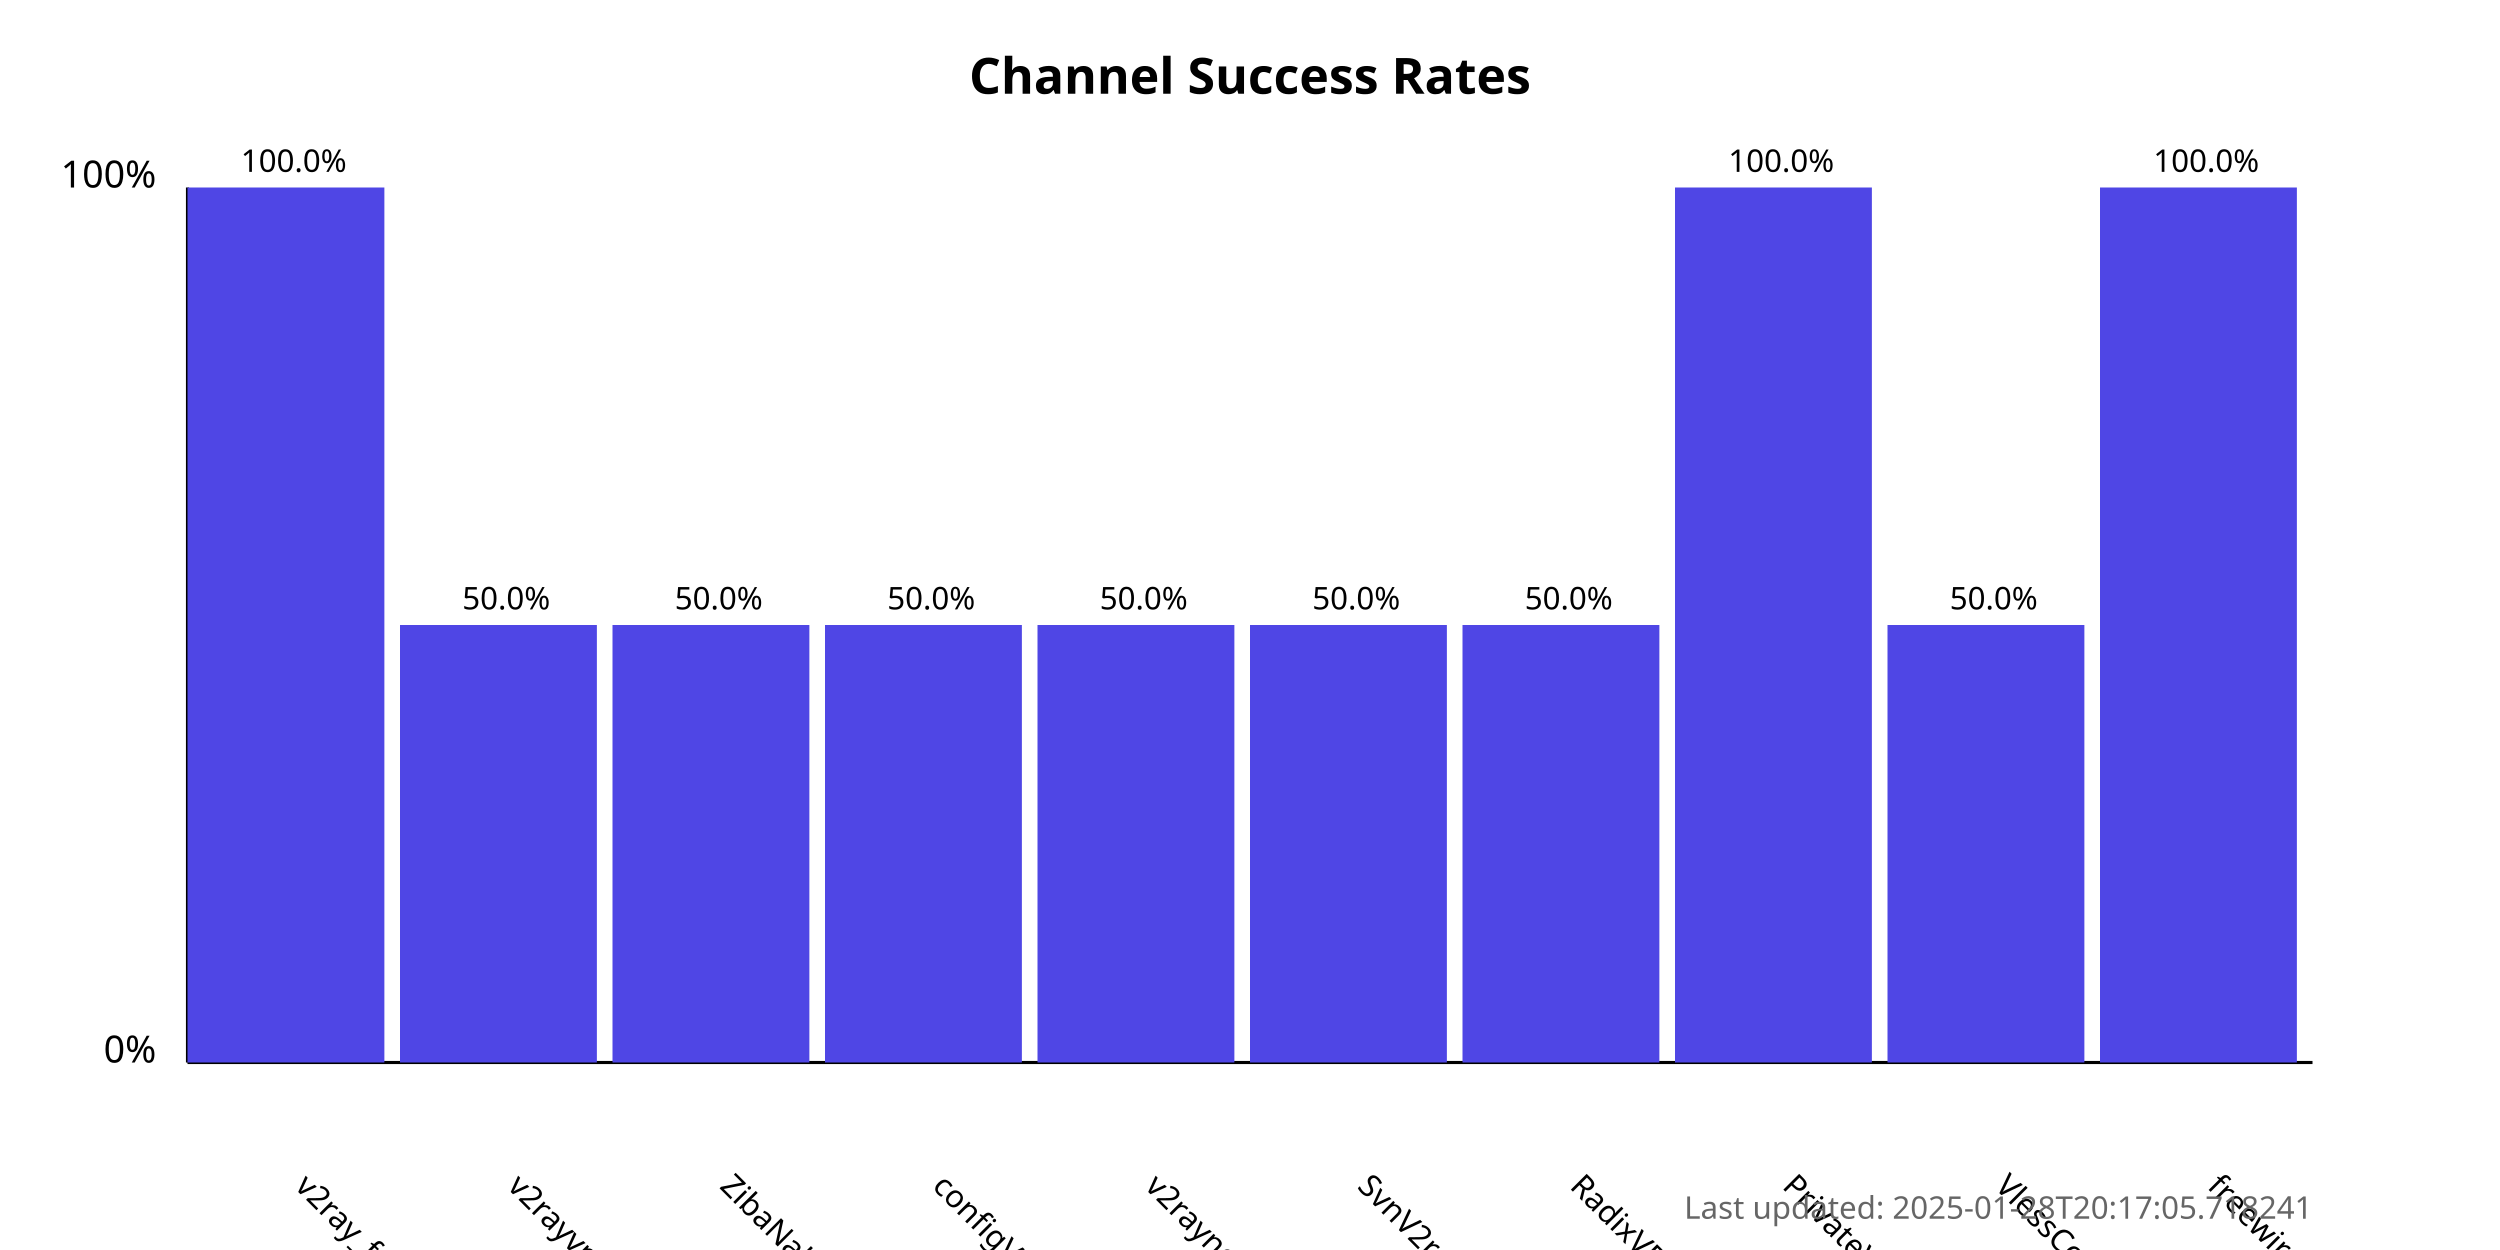
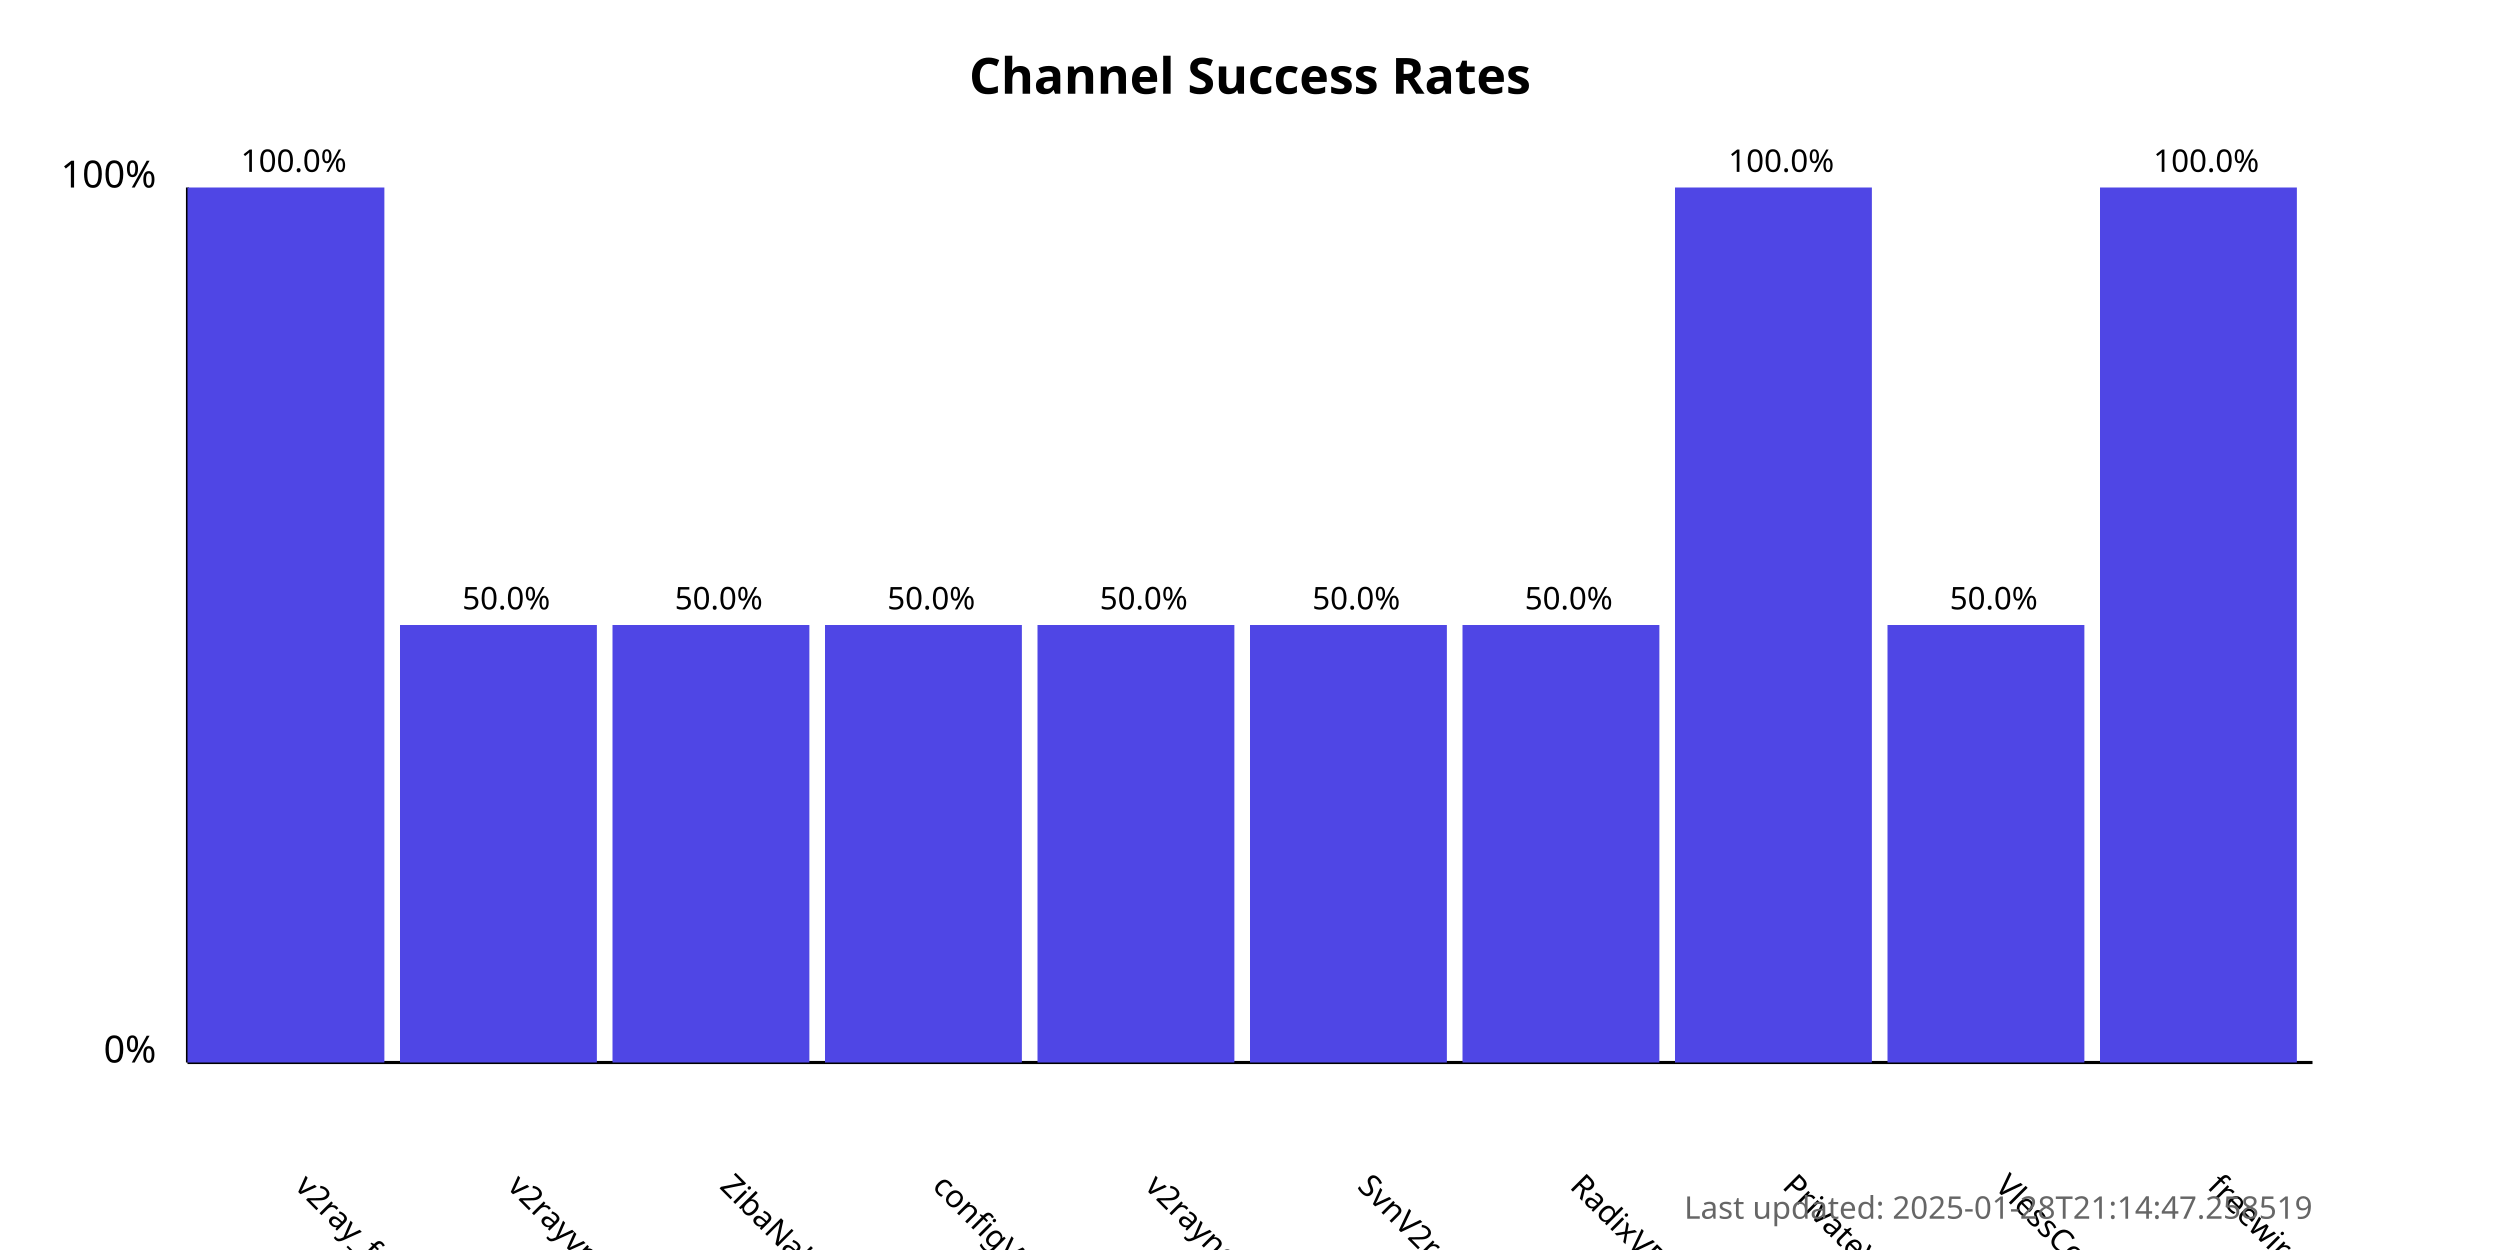
<svg xmlns="http://www.w3.org/2000/svg" width="800" height="400">
  <style>
            .chart-title { font: bold 16px sans-serif; }
            .axis-label { font: 12px sans-serif; }
            .tick-label { font: 10px sans-serif; }
            .bar { fill: #4f46e5; }
            .bar:hover { fill: #6366f1; }
            .timestamp { font: 10px sans-serif; fill: #666; }
        </style>
  <text x="400.0" y="30" text-anchor="middle" class="chart-title">
            Channel Success Rates
        </text>
  <line x1="60" y1="340" x2="60" y2="60" stroke="black" stroke-width="1" />
  <line x1="60" y1="340" x2="740" y2="340" stroke="black" stroke-width="1" />
  <text x="50" y="340" text-anchor="end" class="axis-label">0%</text>
  <text x="50" y="60" text-anchor="end" class="axis-label">100%</text>
  <g>
    <rect x="60" y="60.0" width="63.0" height="280.0" class="bar" />
    <text x="94.0" y="380" transform="rotate(45, 94.0, 380)" text-anchor="start" class="tick-label">
                v2ray_free_conf
            </text>
    <text x="94.0" y="55.0" text-anchor="middle" class="tick-label">
                100.0%
            </text>
  </g>
  <g>
    <rect x="128.0" y="200.0" width="63.0" height="140.0" class="bar" />
    <text x="162.0" y="380" transform="rotate(45, 162.0, 380)" text-anchor="start" class="tick-label">
                v2rayvpno
            </text>
    <text x="162.0" y="195.0" text-anchor="middle" class="tick-label">
                50.0%
            </text>
  </g>
  <g>
    <rect x="196.0" y="200.0" width="63.0" height="140.0" class="bar" />
    <text x="230.0" y="380" transform="rotate(45, 230.0, 380)" text-anchor="start" class="tick-label">
                ZibaNabz
            </text>
    <text x="230.0" y="195.0" text-anchor="middle" class="tick-label">
                50.0%
            </text>
  </g>
  <g>
    <rect x="264.0" y="200.0" width="63.0" height="140.0" class="bar" />
    <text x="298.0" y="380" transform="rotate(45, 298.0, 380)" text-anchor="start" class="tick-label">
                configV2rayForFree
            </text>
    <text x="298.0" y="195.0" text-anchor="middle" class="tick-label">
                50.0%
            </text>
  </g>
  <g>
    <rect x="332.0" y="200.0" width="63.0" height="140.0" class="bar" />
    <text x="366.0" y="380" transform="rotate(45, 366.0, 380)" text-anchor="start" class="tick-label">
                v2rayngvpn
            </text>
    <text x="366.0" y="195.0" text-anchor="middle" class="tick-label">
                50.0%
            </text>
  </g>
  <g>
    <rect x="400.0" y="200.0" width="63.0" height="140.0" class="bar" />
    <text x="434.0" y="380" transform="rotate(45, 434.0, 380)" text-anchor="start" class="tick-label">
                SvnV2ray
            </text>
    <text x="434.0" y="195.0" text-anchor="middle" class="tick-label">
                50.0%
            </text>
  </g>
  <g>
    <rect x="468.0" y="200.0" width="63.0" height="140.0" class="bar" />
    <text x="502.0" y="380" transform="rotate(45, 502.0, 380)" text-anchor="start" class="tick-label">
                RadixVPN
            </text>
    <text x="502.0" y="195.0" text-anchor="middle" class="tick-label">
                50.0%
            </text>
  </g>
  <g>
    <rect x="536.0" y="60.0" width="63.0" height="280.0" class="bar" />
    <text x="570.0" y="380" transform="rotate(45, 570.0, 380)" text-anchor="start" class="tick-label">
                PrivateVPNs
            </text>
    <text x="570.0" y="55.0" text-anchor="middle" class="tick-label">
                100.0%
            </text>
  </g>
  <g>
    <rect x="604.0" y="200.0" width="63.0" height="140.0" class="bar" />
    <text x="638.0" y="380" transform="rotate(45, 638.0, 380)" text-anchor="start" class="tick-label">
                VlessConfig
            </text>
    <text x="638.0" y="195.0" text-anchor="middle" class="tick-label">
                50.0%
            </text>
  </g>
  <g>
    <rect x="672.0" y="60.0" width="63.0" height="280.0" class="bar" />
    <text x="706.0" y="380" transform="rotate(45, 706.0, 380)" text-anchor="start" class="tick-label">
                freewireguard
            </text>
    <text x="706.0" y="55.0" text-anchor="middle" class="tick-label">
                100.0%
            </text>
  </g>
  <text x="740" y="390" text-anchor="end" class="timestamp">
-             Last updated: 2025-01-28T20:17:05.718241
+             Last updated: 2025-01-28T21:14:47.258519
        </text>
</svg>
